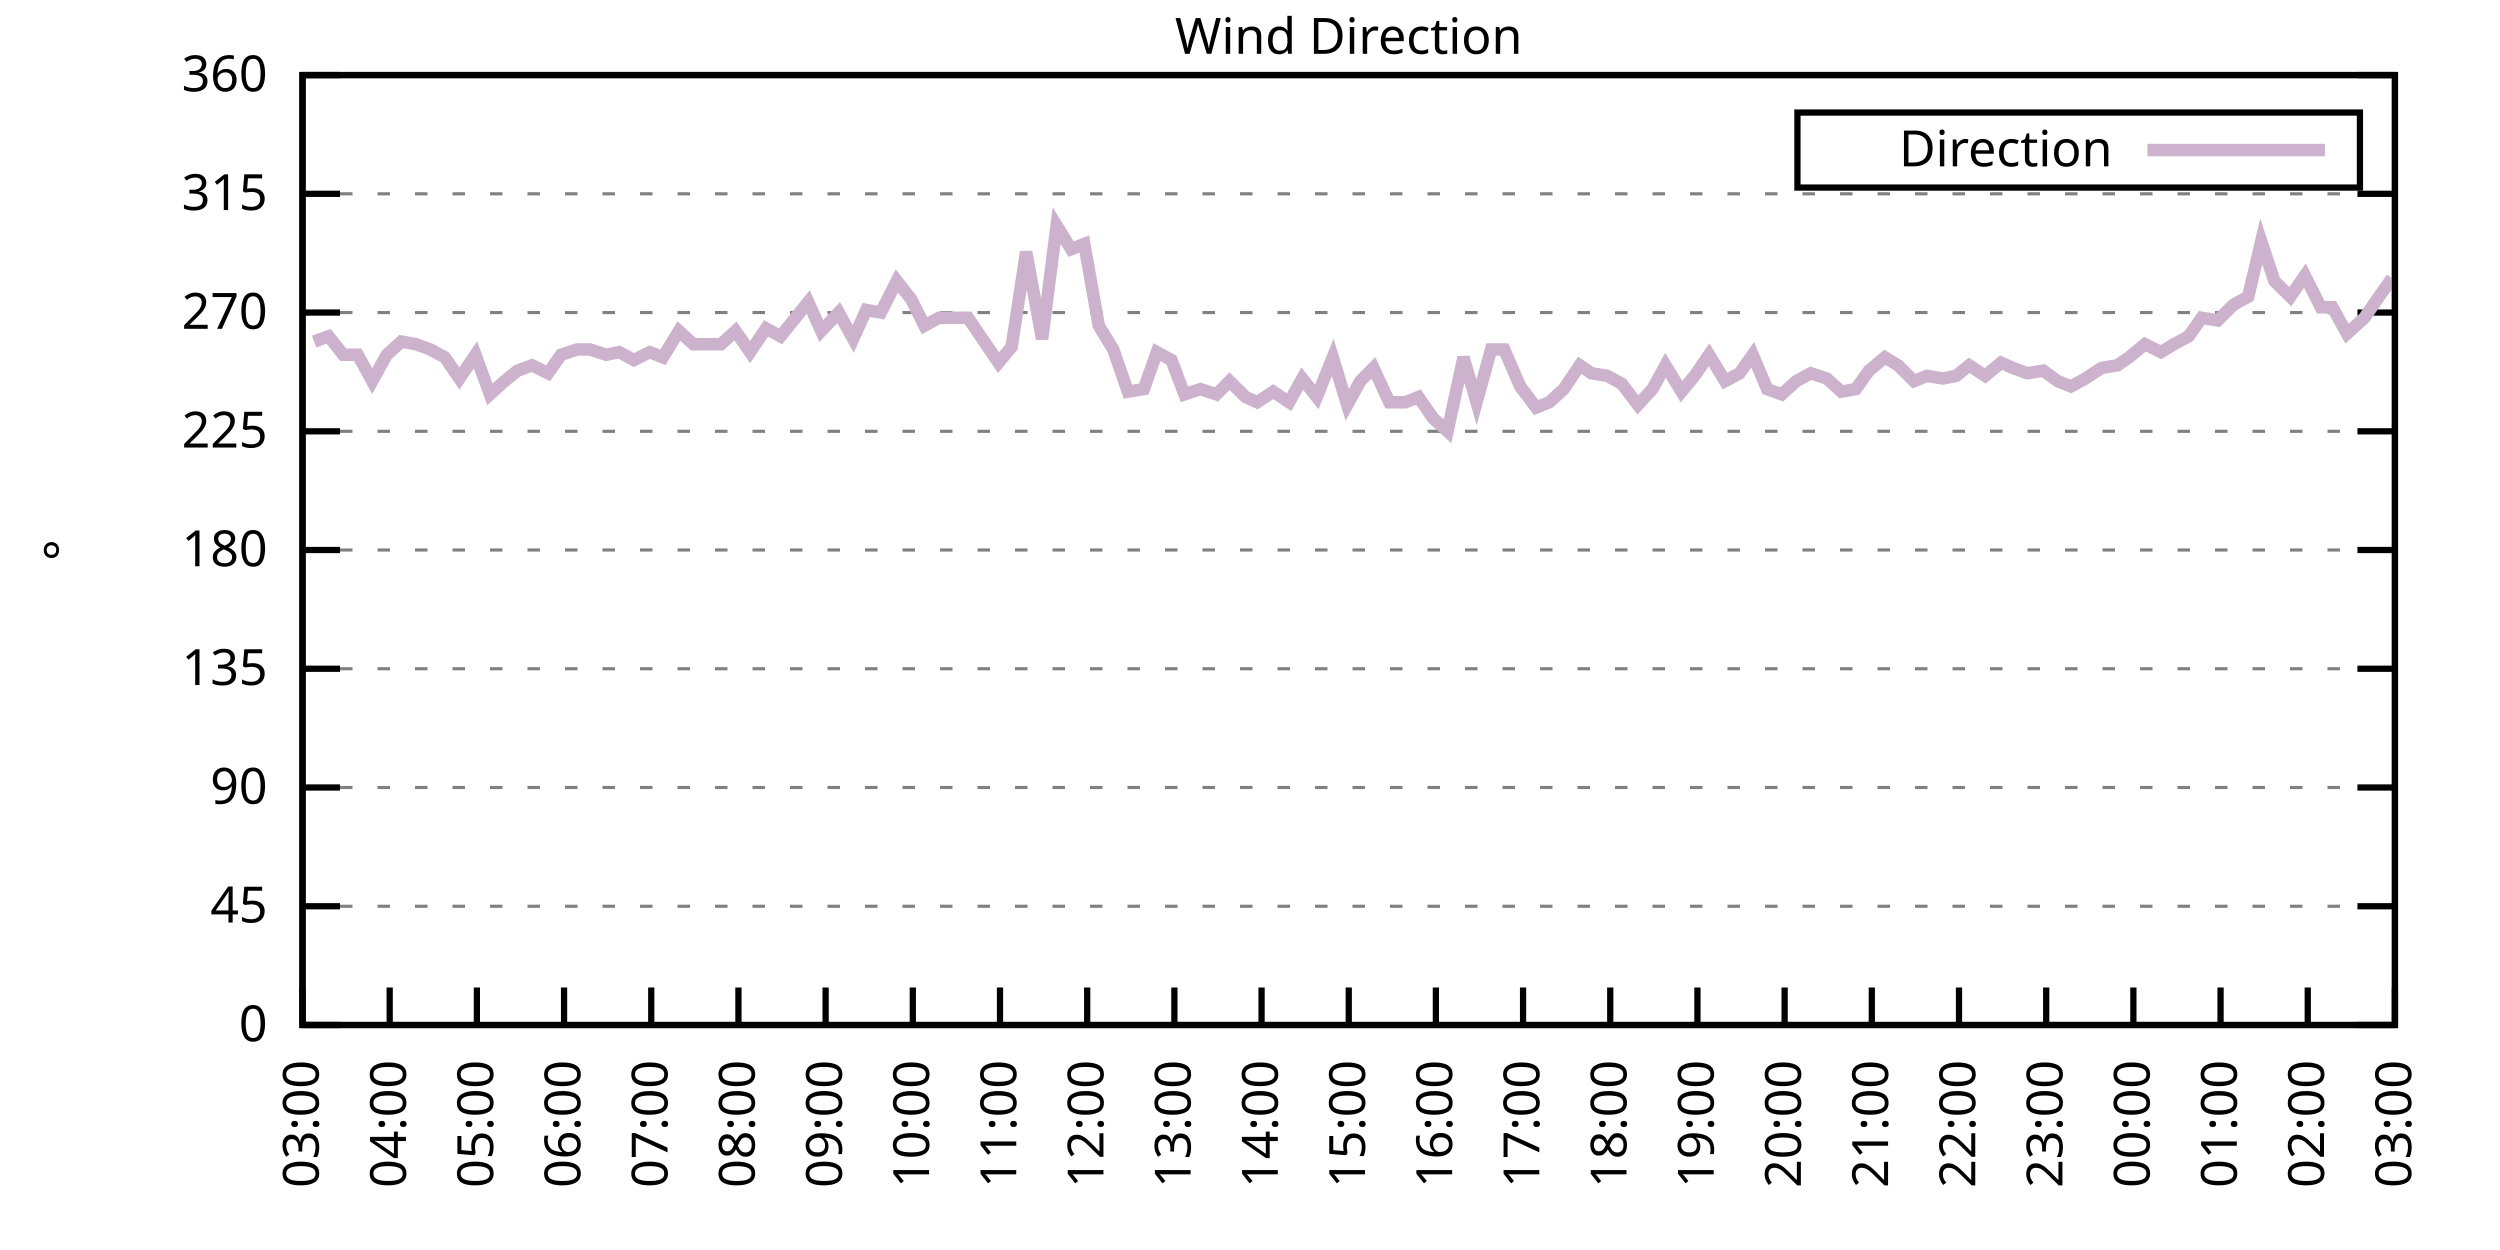
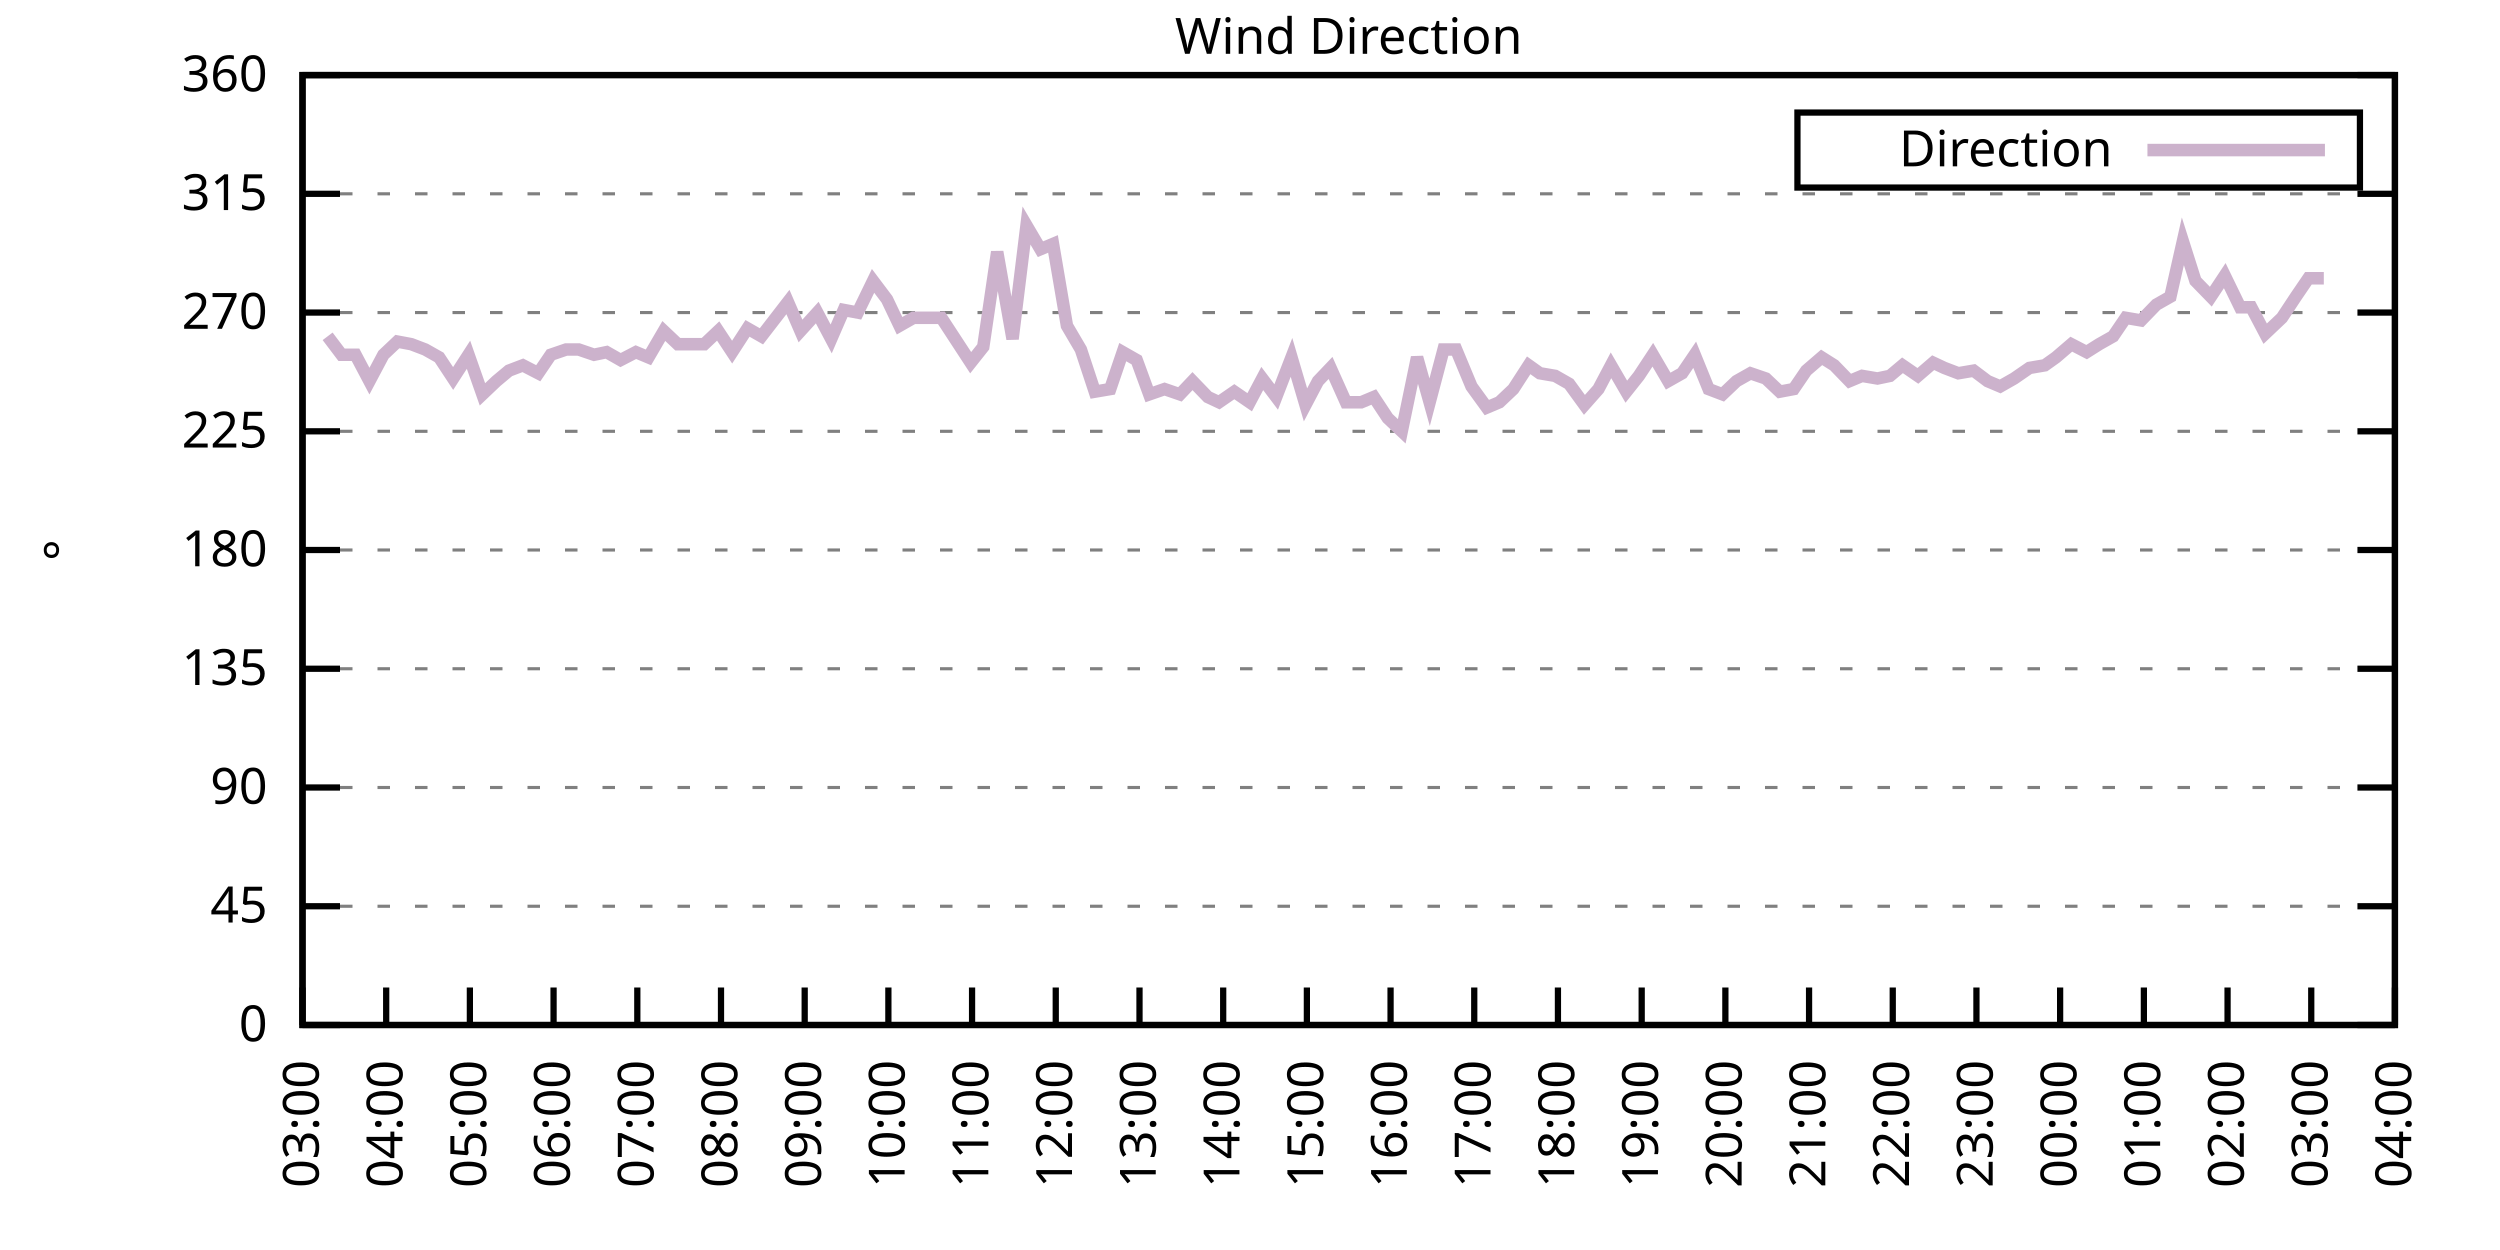
<svg xmlns="http://www.w3.org/2000/svg" xmlns:xlink="http://www.w3.org/1999/xlink" width="400" height="200" viewBox="0 0 400 200">
  <g id="gnuplot_canvas">
    <rect x="0" y="0" width="400" height="200" fill="none" />
    <defs>
      <circle id="gpDot" r="0.5" stroke-width="0.5" stroke="currentColor" />
      <path id="gpPt0" stroke-width="0.333" stroke="currentColor" d="M-1,0 h2 M0,-1 v2" />
      <path id="gpPt1" stroke-width="0.333" stroke="currentColor" d="M-1,-1 L1,1 M1,-1 L-1,1" />
      <path id="gpPt2" stroke-width="0.333" stroke="currentColor" d="M-1,0 L1,0 M0,-1 L0,1 M-1,-1 L1,1 M-1,1 L1,-1" />
      <rect id="gpPt3" stroke-width="0.333" stroke="currentColor" x="-1" y="-1" width="2" height="2" />
      <rect id="gpPt4" stroke-width="0.333" stroke="currentColor" fill="currentColor" x="-1" y="-1" width="2" height="2" />
      <circle id="gpPt5" stroke-width="0.333" stroke="currentColor" cx="0" cy="0" r="1" />
      <use xlink:href="#gpPt5" id="gpPt6" fill="currentColor" stroke="none" />
      <path id="gpPt7" stroke-width="0.333" stroke="currentColor" d="M0,-1.33 L-1.33,0.67 L1.33,0.67 z" />
      <use xlink:href="#gpPt7" id="gpPt8" fill="currentColor" stroke="none" />
      <use xlink:href="#gpPt7" id="gpPt9" stroke="currentColor" transform="rotate(180)" />
      <use xlink:href="#gpPt9" id="gpPt10" fill="currentColor" stroke="none" />
      <use xlink:href="#gpPt3" id="gpPt11" stroke="currentColor" transform="rotate(45)" />
      <use xlink:href="#gpPt11" id="gpPt12" fill="currentColor" stroke="none" />
      <path id="gpPt13" stroke-width="0.333" stroke="currentColor" d="M0,1.330 L1.265,0.411 L0.782,-1.067 L-0.782,-1.076 L-1.265,0.411 z" />
      <use xlink:href="#gpPt13" id="gpPt14" fill="currentColor" stroke="none" />
      <filter id="textbox" filterUnits="objectBoundingBox" x="0" y="0" height="1" width="1">
        <feFlood flood-color="white" flood-opacity="1" result="bgnd" />
        <feComposite in="SourceGraphic" in2="bgnd" operator="atop" />
      </filter>
      <filter id="greybox" filterUnits="objectBoundingBox" x="0" y="0" height="1" width="1">
        <feFlood flood-color="lightgrey" flood-opacity="1" result="grey" />
        <feComposite in="SourceGraphic" in2="grey" operator="atop" />
      </filter>
    </defs>
    <g fill="none" color="white" stroke="currentColor" stroke-width="1.00" stroke-linecap="butt" stroke-linejoin="miter">
</g>
    <g fill="none" color="black" stroke="currentColor" stroke-width="1.00" stroke-linecap="butt" stroke-linejoin="miter">
      <g stroke="none" shape-rendering="crispEdges">
        <polygon fill="rgb(255, 255, 255)" points="48.40,164.00 383.18,164.00 383.18,12.02 48.40,12.02 " />
      </g>
    </g>
    <g fill="none" color="black" stroke="currentColor" stroke-width="1.00" stroke-linecap="butt" stroke-linejoin="miter">
</g>
    <g fill="none" color="black" stroke="black" stroke-width="0.50" stroke-linecap="butt" stroke-linejoin="miter">
</g>
    <g fill="none" color="gray" stroke="currentColor" stroke-width="0.50" stroke-linecap="butt" stroke-linejoin="miter">
      <path stroke="gray" stroke-dasharray="2,4" class="gridline" d="M48.40,164.00 L383.19,164.00  " />
    </g>
    <g fill="none" color="gray" stroke="gray" stroke-width="1.00" stroke-linecap="butt" stroke-linejoin="miter">
</g>
    <g fill="none" color="black" stroke="currentColor" stroke-width="1.00" stroke-linecap="butt" stroke-linejoin="miter">
      <path stroke="black" d="M48.40,164.00 L54.40,164.00 M383.19,164.00 L377.19,164.00  " />
      <g transform="translate(42.80,166.60)" stroke="none" fill="black" font-family="Sans" font-size="8.00" text-anchor="end">
        <text>
          <tspan font-family="Sans"> 0</tspan>
        </text>
      </g>
    </g>
    <g fill="none" color="black" stroke="currentColor" stroke-width="1.00" stroke-linecap="butt" stroke-linejoin="miter">
</g>
    <g fill="none" color="black" stroke="black" stroke-width="0.50" stroke-linecap="butt" stroke-linejoin="miter">
</g>
    <g fill="none" color="gray" stroke="currentColor" stroke-width="0.50" stroke-linecap="butt" stroke-linejoin="miter">
      <path stroke="gray" stroke-dasharray="2,4" class="gridline" d="M48.40,145.00 L383.19,145.00  " />
    </g>
    <g fill="none" color="gray" stroke="gray" stroke-width="1.00" stroke-linecap="butt" stroke-linejoin="miter">
</g>
    <g fill="none" color="black" stroke="currentColor" stroke-width="1.00" stroke-linecap="butt" stroke-linejoin="miter">
      <path stroke="black" d="M48.40,145.00 L54.40,145.00 M383.19,145.00 L377.19,145.00  " />
      <g transform="translate(42.80,147.60)" stroke="none" fill="black" font-family="Sans" font-size="8.00" text-anchor="end">
        <text>
          <tspan font-family="Sans"> 45</tspan>
        </text>
      </g>
    </g>
    <g fill="none" color="black" stroke="currentColor" stroke-width="1.00" stroke-linecap="butt" stroke-linejoin="miter">
</g>
    <g fill="none" color="black" stroke="black" stroke-width="0.50" stroke-linecap="butt" stroke-linejoin="miter">
</g>
    <g fill="none" color="gray" stroke="currentColor" stroke-width="0.50" stroke-linecap="butt" stroke-linejoin="miter">
      <path stroke="gray" stroke-dasharray="2,4" class="gridline" d="M48.40,126.00 L383.19,126.00  " />
    </g>
    <g fill="none" color="gray" stroke="gray" stroke-width="1.00" stroke-linecap="butt" stroke-linejoin="miter">
</g>
    <g fill="none" color="black" stroke="currentColor" stroke-width="1.00" stroke-linecap="butt" stroke-linejoin="miter">
      <path stroke="black" d="M48.40,126.00 L54.40,126.00 M383.19,126.00 L377.19,126.00  " />
      <g transform="translate(42.80,128.60)" stroke="none" fill="black" font-family="Sans" font-size="8.00" text-anchor="end">
        <text>
          <tspan font-family="Sans"> 90</tspan>
        </text>
      </g>
    </g>
    <g fill="none" color="black" stroke="currentColor" stroke-width="1.00" stroke-linecap="butt" stroke-linejoin="miter">
</g>
    <g fill="none" color="black" stroke="black" stroke-width="0.50" stroke-linecap="butt" stroke-linejoin="miter">
</g>
    <g fill="none" color="gray" stroke="currentColor" stroke-width="0.50" stroke-linecap="butt" stroke-linejoin="miter">
      <path stroke="gray" stroke-dasharray="2,4" class="gridline" d="M48.40,107.00 L383.19,107.00  " />
    </g>
    <g fill="none" color="gray" stroke="gray" stroke-width="1.00" stroke-linecap="butt" stroke-linejoin="miter">
</g>
    <g fill="none" color="black" stroke="currentColor" stroke-width="1.00" stroke-linecap="butt" stroke-linejoin="miter">
      <path stroke="black" d="M48.40,107.00 L54.40,107.00 M383.19,107.00 L377.19,107.00  " />
      <g transform="translate(42.80,109.60)" stroke="none" fill="black" font-family="Sans" font-size="8.00" text-anchor="end">
        <text>
          <tspan font-family="Sans"> 135</tspan>
        </text>
      </g>
    </g>
    <g fill="none" color="black" stroke="currentColor" stroke-width="1.00" stroke-linecap="butt" stroke-linejoin="miter">
</g>
    <g fill="none" color="black" stroke="black" stroke-width="0.50" stroke-linecap="butt" stroke-linejoin="miter">
</g>
    <g fill="none" color="gray" stroke="currentColor" stroke-width="0.50" stroke-linecap="butt" stroke-linejoin="miter">
      <path stroke="gray" stroke-dasharray="2,4" class="gridline" d="M48.40,88.00 L383.19,88.00  " />
    </g>
    <g fill="none" color="gray" stroke="gray" stroke-width="1.00" stroke-linecap="butt" stroke-linejoin="miter">
</g>
    <g fill="none" color="black" stroke="currentColor" stroke-width="1.00" stroke-linecap="butt" stroke-linejoin="miter">
      <path stroke="black" d="M48.40,88.00 L54.40,88.00 M383.19,88.00 L377.19,88.00  " />
      <g transform="translate(42.80,90.60)" stroke="none" fill="black" font-family="Sans" font-size="8.00" text-anchor="end">
        <text>
          <tspan font-family="Sans"> 180</tspan>
        </text>
      </g>
    </g>
    <g fill="none" color="black" stroke="currentColor" stroke-width="1.00" stroke-linecap="butt" stroke-linejoin="miter">
</g>
    <g fill="none" color="black" stroke="black" stroke-width="0.50" stroke-linecap="butt" stroke-linejoin="miter">
</g>
    <g fill="none" color="gray" stroke="currentColor" stroke-width="0.50" stroke-linecap="butt" stroke-linejoin="miter">
      <path stroke="gray" stroke-dasharray="2,4" class="gridline" d="M48.40,69.01 L383.19,69.01  " />
    </g>
    <g fill="none" color="gray" stroke="gray" stroke-width="1.00" stroke-linecap="butt" stroke-linejoin="miter">
</g>
    <g fill="none" color="black" stroke="currentColor" stroke-width="1.00" stroke-linecap="butt" stroke-linejoin="miter">
      <path stroke="black" d="M48.40,69.01 L54.40,69.01 M383.19,69.01 L377.19,69.01  " />
      <g transform="translate(42.80,71.61)" stroke="none" fill="black" font-family="Sans" font-size="8.00" text-anchor="end">
        <text>
          <tspan font-family="Sans"> 225</tspan>
        </text>
      </g>
    </g>
    <g fill="none" color="black" stroke="currentColor" stroke-width="1.00" stroke-linecap="butt" stroke-linejoin="miter">
</g>
    <g fill="none" color="black" stroke="black" stroke-width="0.50" stroke-linecap="butt" stroke-linejoin="miter">
</g>
    <g fill="none" color="gray" stroke="currentColor" stroke-width="0.50" stroke-linecap="butt" stroke-linejoin="miter">
      <path stroke="gray" stroke-dasharray="2,4" class="gridline" d="M48.40,50.01 L383.19,50.01  " />
    </g>
    <g fill="none" color="gray" stroke="gray" stroke-width="1.00" stroke-linecap="butt" stroke-linejoin="miter">
</g>
    <g fill="none" color="black" stroke="currentColor" stroke-width="1.00" stroke-linecap="butt" stroke-linejoin="miter">
      <path stroke="black" d="M48.40,50.01 L54.40,50.01 M383.19,50.01 L377.19,50.01  " />
      <g transform="translate(42.80,52.61)" stroke="none" fill="black" font-family="Sans" font-size="8.00" text-anchor="end">
        <text>
          <tspan font-family="Sans"> 270</tspan>
        </text>
      </g>
    </g>
    <g fill="none" color="black" stroke="currentColor" stroke-width="1.00" stroke-linecap="butt" stroke-linejoin="miter">
</g>
    <g fill="none" color="black" stroke="black" stroke-width="0.50" stroke-linecap="butt" stroke-linejoin="miter">
</g>
    <g fill="none" color="gray" stroke="currentColor" stroke-width="0.50" stroke-linecap="butt" stroke-linejoin="miter">
      <path stroke="gray" stroke-dasharray="2,4" class="gridline" d="M48.40,31.01 L383.19,31.01  " />
    </g>
    <g fill="none" color="gray" stroke="gray" stroke-width="1.00" stroke-linecap="butt" stroke-linejoin="miter">
</g>
    <g fill="none" color="black" stroke="currentColor" stroke-width="1.00" stroke-linecap="butt" stroke-linejoin="miter">
      <path stroke="black" d="M48.40,31.01 L54.40,31.01 M383.19,31.01 L377.19,31.01  " />
      <g transform="translate(42.80,33.61)" stroke="none" fill="black" font-family="Sans" font-size="8.00" text-anchor="end">
        <text>
          <tspan font-family="Sans"> 315</tspan>
        </text>
      </g>
    </g>
    <g fill="none" color="black" stroke="currentColor" stroke-width="1.00" stroke-linecap="butt" stroke-linejoin="miter">
</g>
    <g fill="none" color="black" stroke="black" stroke-width="0.50" stroke-linecap="butt" stroke-linejoin="miter">
</g>
    <g fill="none" color="gray" stroke="currentColor" stroke-width="0.50" stroke-linecap="butt" stroke-linejoin="miter">
      <path stroke="gray" stroke-dasharray="2,4" class="gridline" d="M48.40,12.01 L383.19,12.01  " />
    </g>
    <g fill="none" color="gray" stroke="gray" stroke-width="1.00" stroke-linecap="butt" stroke-linejoin="miter">
</g>
    <g fill="none" color="black" stroke="currentColor" stroke-width="1.00" stroke-linecap="butt" stroke-linejoin="miter">
      <path stroke="black" d="M48.40,12.01 L54.40,12.01 M383.19,12.01 L377.19,12.01  " />
      <g transform="translate(42.80,14.61)" stroke="none" fill="black" font-family="Sans" font-size="8.00" text-anchor="end">
        <text>
          <tspan font-family="Sans"> 360</tspan>
        </text>
      </g>
    </g>
    <g fill="none" color="black" stroke="currentColor" stroke-width="1.00" stroke-linecap="butt" stroke-linejoin="miter">
      <path stroke="black" d="M48.40,164.00 L48.40,158.00  " />
      <g transform="translate(51.00,169.60) rotate(270.00)" stroke="none" fill="black" font-family="Sans" font-size="8.00" text-anchor="end">
        <text>
          <tspan font-family="Sans">03:00</tspan>
        </text>
      </g>
    </g>
    <g fill="none" color="black" stroke="currentColor" stroke-width="1.00" stroke-linecap="butt" stroke-linejoin="miter">
-       <path stroke="black" d="M62.35,164.00 L62.35,158.00  " />
-       <g transform="translate(64.95,169.60) rotate(270.00)" stroke="none" fill="black" font-family="Sans" font-size="8.00" text-anchor="end">
+       <path stroke="black" d="M61.79,164.00 L61.79,158.00  " />
+       <g transform="translate(64.39,169.60) rotate(270.00)" stroke="none" fill="black" font-family="Sans" font-size="8.00" text-anchor="end">
        <text>
          <tspan font-family="Sans">04:00</tspan>
        </text>
      </g>
    </g>
    <g fill="none" color="black" stroke="currentColor" stroke-width="1.00" stroke-linecap="butt" stroke-linejoin="miter">
-       <path stroke="black" d="M76.30,164.00 L76.30,158.00  " />
-       <g transform="translate(78.90,169.60) rotate(270.00)" stroke="none" fill="black" font-family="Sans" font-size="8.00" text-anchor="end">
+       <path stroke="black" d="M75.18,164.00 L75.18,158.00  " />
+       <g transform="translate(77.78,169.60) rotate(270.00)" stroke="none" fill="black" font-family="Sans" font-size="8.00" text-anchor="end">
        <text>
          <tspan font-family="Sans">05:00</tspan>
        </text>
      </g>
    </g>
    <g fill="none" color="black" stroke="currentColor" stroke-width="1.00" stroke-linecap="butt" stroke-linejoin="miter">
-       <path stroke="black" d="M90.25,164.00 L90.25,158.00  " />
-       <g transform="translate(92.85,169.60) rotate(270.00)" stroke="none" fill="black" font-family="Sans" font-size="8.00" text-anchor="end">
+       <path stroke="black" d="M88.57,164.00 L88.57,158.00  " />
+       <g transform="translate(91.17,169.60) rotate(270.00)" stroke="none" fill="black" font-family="Sans" font-size="8.00" text-anchor="end">
        <text>
          <tspan font-family="Sans">06:00</tspan>
        </text>
      </g>
    </g>
    <g fill="none" color="black" stroke="currentColor" stroke-width="1.00" stroke-linecap="butt" stroke-linejoin="miter">
-       <path stroke="black" d="M104.20,164.00 L104.20,158.00  " />
-       <g transform="translate(106.80,169.60) rotate(270.00)" stroke="none" fill="black" font-family="Sans" font-size="8.00" text-anchor="end">
+       <path stroke="black" d="M101.97,164.00 L101.97,158.00  " />
+       <g transform="translate(104.57,169.60) rotate(270.00)" stroke="none" fill="black" font-family="Sans" font-size="8.00" text-anchor="end">
        <text>
          <tspan font-family="Sans">07:00</tspan>
        </text>
      </g>
    </g>
    <g fill="none" color="black" stroke="currentColor" stroke-width="1.00" stroke-linecap="butt" stroke-linejoin="miter">
-       <path stroke="black" d="M118.15,164.00 L118.15,158.00  " />
-       <g transform="translate(120.75,169.60) rotate(270.00)" stroke="none" fill="black" font-family="Sans" font-size="8.00" text-anchor="end">
+       <path stroke="black" d="M115.36,164.00 L115.36,158.00  " />
+       <g transform="translate(117.96,169.60) rotate(270.00)" stroke="none" fill="black" font-family="Sans" font-size="8.00" text-anchor="end">
        <text>
          <tspan font-family="Sans">08:00</tspan>
        </text>
      </g>
    </g>
    <g fill="none" color="black" stroke="currentColor" stroke-width="1.00" stroke-linecap="butt" stroke-linejoin="miter">
-       <path stroke="black" d="M132.10,164.00 L132.10,158.00  " />
-       <g transform="translate(134.70,169.60) rotate(270.00)" stroke="none" fill="black" font-family="Sans" font-size="8.00" text-anchor="end">
+       <path stroke="black" d="M128.75,164.00 L128.75,158.00  " />
+       <g transform="translate(131.35,169.60) rotate(270.00)" stroke="none" fill="black" font-family="Sans" font-size="8.00" text-anchor="end">
        <text>
          <tspan font-family="Sans">09:00</tspan>
        </text>
      </g>
    </g>
    <g fill="none" color="black" stroke="currentColor" stroke-width="1.00" stroke-linecap="butt" stroke-linejoin="miter">
-       <path stroke="black" d="M146.05,164.00 L146.05,158.00  " />
-       <g transform="translate(148.65,169.60) rotate(270.00)" stroke="none" fill="black" font-family="Sans" font-size="8.00" text-anchor="end">
+       <path stroke="black" d="M142.14,164.00 L142.14,158.00  " />
+       <g transform="translate(144.74,169.60) rotate(270.00)" stroke="none" fill="black" font-family="Sans" font-size="8.00" text-anchor="end">
        <text>
          <tspan font-family="Sans">10:00</tspan>
        </text>
      </g>
    </g>
    <g fill="none" color="black" stroke="currentColor" stroke-width="1.00" stroke-linecap="butt" stroke-linejoin="miter">
-       <path stroke="black" d="M160.00,164.00 L160.00,158.00  " />
-       <g transform="translate(162.60,169.60) rotate(270.00)" stroke="none" fill="black" font-family="Sans" font-size="8.00" text-anchor="end">
+       <path stroke="black" d="M155.53,164.00 L155.53,158.00  " />
+       <g transform="translate(158.13,169.60) rotate(270.00)" stroke="none" fill="black" font-family="Sans" font-size="8.00" text-anchor="end">
        <text>
          <tspan font-family="Sans">11:00</tspan>
        </text>
      </g>
    </g>
    <g fill="none" color="black" stroke="currentColor" stroke-width="1.00" stroke-linecap="butt" stroke-linejoin="miter">
-       <path stroke="black" d="M173.95,164.00 L173.95,158.00  " />
-       <g transform="translate(176.55,169.60) rotate(270.00)" stroke="none" fill="black" font-family="Sans" font-size="8.00" text-anchor="end">
+       <path stroke="black" d="M168.92,164.00 L168.92,158.00  " />
+       <g transform="translate(171.52,169.60) rotate(270.00)" stroke="none" fill="black" font-family="Sans" font-size="8.00" text-anchor="end">
        <text>
          <tspan font-family="Sans">12:00</tspan>
        </text>
      </g>
    </g>
    <g fill="none" color="black" stroke="currentColor" stroke-width="1.00" stroke-linecap="butt" stroke-linejoin="miter">
-       <path stroke="black" d="M187.90,164.00 L187.90,158.00  " />
-       <g transform="translate(190.50,169.60) rotate(270.00)" stroke="none" fill="black" font-family="Sans" font-size="8.00" text-anchor="end">
+       <path stroke="black" d="M182.32,164.00 L182.32,158.00  " />
+       <g transform="translate(184.92,169.60) rotate(270.00)" stroke="none" fill="black" font-family="Sans" font-size="8.00" text-anchor="end">
        <text>
          <tspan font-family="Sans">13:00</tspan>
        </text>
      </g>
    </g>
    <g fill="none" color="black" stroke="currentColor" stroke-width="1.00" stroke-linecap="butt" stroke-linejoin="miter">
-       <path stroke="black" d="M201.85,164.00 L201.85,158.00  " />
-       <g transform="translate(204.45,169.60) rotate(270.00)" stroke="none" fill="black" font-family="Sans" font-size="8.00" text-anchor="end">
+       <path stroke="black" d="M195.71,164.00 L195.71,158.00  " />
+       <g transform="translate(198.31,169.60) rotate(270.00)" stroke="none" fill="black" font-family="Sans" font-size="8.00" text-anchor="end">
        <text>
          <tspan font-family="Sans">14:00</tspan>
        </text>
      </g>
    </g>
    <g fill="none" color="black" stroke="currentColor" stroke-width="1.00" stroke-linecap="butt" stroke-linejoin="miter">
-       <path stroke="black" d="M215.80,164.00 L215.80,158.00  " />
-       <g transform="translate(218.40,169.60) rotate(270.00)" stroke="none" fill="black" font-family="Sans" font-size="8.00" text-anchor="end">
+       <path stroke="black" d="M209.10,164.00 L209.10,158.00  " />
+       <g transform="translate(211.70,169.60) rotate(270.00)" stroke="none" fill="black" font-family="Sans" font-size="8.00" text-anchor="end">
        <text>
          <tspan font-family="Sans">15:00</tspan>
        </text>
      </g>
    </g>
    <g fill="none" color="black" stroke="currentColor" stroke-width="1.00" stroke-linecap="butt" stroke-linejoin="miter">
-       <path stroke="black" d="M229.74,164.00 L229.74,158.00  " />
-       <g transform="translate(232.34,169.60) rotate(270.00)" stroke="none" fill="black" font-family="Sans" font-size="8.00" text-anchor="end">
+       <path stroke="black" d="M222.49,164.00 L222.49,158.00  " />
+       <g transform="translate(225.09,169.60) rotate(270.00)" stroke="none" fill="black" font-family="Sans" font-size="8.00" text-anchor="end">
        <text>
          <tspan font-family="Sans">16:00</tspan>
        </text>
      </g>
    </g>
    <g fill="none" color="black" stroke="currentColor" stroke-width="1.00" stroke-linecap="butt" stroke-linejoin="miter">
-       <path stroke="black" d="M243.69,164.00 L243.69,158.00  " />
-       <g transform="translate(246.29,169.60) rotate(270.00)" stroke="none" fill="black" font-family="Sans" font-size="8.00" text-anchor="end">
+       <path stroke="black" d="M235.88,164.00 L235.88,158.00  " />
+       <g transform="translate(238.48,169.60) rotate(270.00)" stroke="none" fill="black" font-family="Sans" font-size="8.00" text-anchor="end">
        <text>
          <tspan font-family="Sans">17:00</tspan>
        </text>
      </g>
    </g>
    <g fill="none" color="black" stroke="currentColor" stroke-width="1.00" stroke-linecap="butt" stroke-linejoin="miter">
-       <path stroke="black" d="M257.64,164.00 L257.64,158.00  " />
-       <g transform="translate(260.24,169.60) rotate(270.00)" stroke="none" fill="black" font-family="Sans" font-size="8.00" text-anchor="end">
+       <path stroke="black" d="M249.27,164.00 L249.27,158.00  " />
+       <g transform="translate(251.87,169.60) rotate(270.00)" stroke="none" fill="black" font-family="Sans" font-size="8.00" text-anchor="end">
        <text>
          <tspan font-family="Sans">18:00</tspan>
        </text>
      </g>
    </g>
    <g fill="none" color="black" stroke="currentColor" stroke-width="1.00" stroke-linecap="butt" stroke-linejoin="miter">
-       <path stroke="black" d="M271.59,164.00 L271.59,158.00  " />
-       <g transform="translate(274.19,169.60) rotate(270.00)" stroke="none" fill="black" font-family="Sans" font-size="8.00" text-anchor="end">
+       <path stroke="black" d="M262.67,164.00 L262.67,158.00  " />
+       <g transform="translate(265.27,169.60) rotate(270.00)" stroke="none" fill="black" font-family="Sans" font-size="8.00" text-anchor="end">
        <text>
          <tspan font-family="Sans">19:00</tspan>
        </text>
      </g>
    </g>
    <g fill="none" color="black" stroke="currentColor" stroke-width="1.00" stroke-linecap="butt" stroke-linejoin="miter">
-       <path stroke="black" d="M285.54,164.00 L285.54,158.00  " />
-       <g transform="translate(288.14,169.60) rotate(270.00)" stroke="none" fill="black" font-family="Sans" font-size="8.00" text-anchor="end">
+       <path stroke="black" d="M276.06,164.00 L276.06,158.00  " />
+       <g transform="translate(278.66,169.60) rotate(270.00)" stroke="none" fill="black" font-family="Sans" font-size="8.00" text-anchor="end">
        <text>
          <tspan font-family="Sans">20:00</tspan>
        </text>
      </g>
    </g>
    <g fill="none" color="black" stroke="currentColor" stroke-width="1.00" stroke-linecap="butt" stroke-linejoin="miter">
-       <path stroke="black" d="M299.49,164.00 L299.49,158.00  " />
-       <g transform="translate(302.09,169.60) rotate(270.00)" stroke="none" fill="black" font-family="Sans" font-size="8.00" text-anchor="end">
+       <path stroke="black" d="M289.45,164.00 L289.45,158.00  " />
+       <g transform="translate(292.05,169.60) rotate(270.00)" stroke="none" fill="black" font-family="Sans" font-size="8.00" text-anchor="end">
        <text>
          <tspan font-family="Sans">21:00</tspan>
        </text>
      </g>
    </g>
    <g fill="none" color="black" stroke="currentColor" stroke-width="1.00" stroke-linecap="butt" stroke-linejoin="miter">
-       <path stroke="black" d="M313.44,164.00 L313.44,158.00  " />
-       <g transform="translate(316.04,169.60) rotate(270.00)" stroke="none" fill="black" font-family="Sans" font-size="8.00" text-anchor="end">
+       <path stroke="black" d="M302.84,164.00 L302.84,158.00  " />
+       <g transform="translate(305.44,169.60) rotate(270.00)" stroke="none" fill="black" font-family="Sans" font-size="8.00" text-anchor="end">
        <text>
          <tspan font-family="Sans">22:00</tspan>
        </text>
      </g>
    </g>
    <g fill="none" color="black" stroke="currentColor" stroke-width="1.00" stroke-linecap="butt" stroke-linejoin="miter">
-       <path stroke="black" d="M327.39,164.00 L327.39,158.00  " />
-       <g transform="translate(329.99,169.60) rotate(270.00)" stroke="none" fill="black" font-family="Sans" font-size="8.00" text-anchor="end">
+       <path stroke="black" d="M316.23,164.00 L316.23,158.00  " />
+       <g transform="translate(318.83,169.60) rotate(270.00)" stroke="none" fill="black" font-family="Sans" font-size="8.00" text-anchor="end">
        <text>
          <tspan font-family="Sans">23:00</tspan>
        </text>
      </g>
    </g>
    <g fill="none" color="black" stroke="currentColor" stroke-width="1.00" stroke-linecap="butt" stroke-linejoin="miter">
-       <path stroke="black" d="M341.34,164.00 L341.34,158.00  " />
-       <g transform="translate(343.94,169.60) rotate(270.00)" stroke="none" fill="black" font-family="Sans" font-size="8.00" text-anchor="end">
+       <path stroke="black" d="M329.62,164.00 L329.62,158.00  " />
+       <g transform="translate(332.22,169.60) rotate(270.00)" stroke="none" fill="black" font-family="Sans" font-size="8.00" text-anchor="end">
        <text>
          <tspan font-family="Sans">00:00</tspan>
        </text>
      </g>
    </g>
    <g fill="none" color="black" stroke="currentColor" stroke-width="1.00" stroke-linecap="butt" stroke-linejoin="miter">
-       <path stroke="black" d="M355.29,164.00 L355.29,158.00  " />
-       <g transform="translate(357.89,169.60) rotate(270.00)" stroke="none" fill="black" font-family="Sans" font-size="8.00" text-anchor="end">
+       <path stroke="black" d="M343.02,164.00 L343.02,158.00  " />
+       <g transform="translate(345.62,169.60) rotate(270.00)" stroke="none" fill="black" font-family="Sans" font-size="8.00" text-anchor="end">
        <text>
          <tspan font-family="Sans">01:00</tspan>
        </text>
      </g>
    </g>
    <g fill="none" color="black" stroke="currentColor" stroke-width="1.00" stroke-linecap="butt" stroke-linejoin="miter">
-       <path stroke="black" d="M369.24,164.00 L369.24,158.00  " />
-       <g transform="translate(371.84,169.60) rotate(270.00)" stroke="none" fill="black" font-family="Sans" font-size="8.00" text-anchor="end">
+       <path stroke="black" d="M356.41,164.00 L356.41,158.00  " />
+       <g transform="translate(359.01,169.60) rotate(270.00)" stroke="none" fill="black" font-family="Sans" font-size="8.00" text-anchor="end">
        <text>
          <tspan font-family="Sans">02:00</tspan>
+         </text>
+       </g>
+     </g>
+     <g fill="none" color="black" stroke="currentColor" stroke-width="1.00" stroke-linecap="butt" stroke-linejoin="miter">
+       <path stroke="black" d="M369.80,164.00 L369.80,158.00  " />
+       <g transform="translate(372.40,169.60) rotate(270.00)" stroke="none" fill="black" font-family="Sans" font-size="8.00" text-anchor="end">
+         <text>
+           <tspan font-family="Sans">03:00</tspan>
        </text>
      </g>
    </g>
    <g fill="none" color="black" stroke="currentColor" stroke-width="1.00" stroke-linecap="butt" stroke-linejoin="miter">
      <path stroke="black" d="M383.19,164.00 L383.19,158.00  " />
      <g transform="translate(385.79,169.60) rotate(270.00)" stroke="none" fill="black" font-family="Sans" font-size="8.00" text-anchor="end">
        <text>
-           <tspan font-family="Sans">03:00</tspan>
+           <tspan font-family="Sans">04:00</tspan>
        </text>
      </g>
    </g>
    <g fill="none" color="black" stroke="currentColor" stroke-width="1.00" stroke-linecap="butt" stroke-linejoin="miter">
</g>
    <g fill="none" color="black" stroke="currentColor" stroke-width="1.00" stroke-linecap="butt" stroke-linejoin="miter">
      <path stroke="black" d="M48.40,12.01 L48.40,164.00 L383.19,164.00 L383.19,12.01 L48.40,12.01 Z  " />
    </g>
    <g fill="none" color="black" stroke="currentColor" stroke-width="1.00" stroke-linecap="butt" stroke-linejoin="miter">
</g>
    <g fill="none" color="black" stroke="currentColor" stroke-width="1.00" stroke-linecap="butt" stroke-linejoin="miter">
      <path stroke="black" d="M287.59,30.01 L287.59,18.01 L377.59,18.01 L377.59,30.01 L287.59,30.01 Z  " />
    </g>
    <g id="Wind_direction_plot_1">
      <g fill="none" color="white" stroke="black" stroke-width="2.00" stroke-linecap="butt" stroke-linejoin="miter">
</g>
      <g fill="none" color="black" stroke="currentColor" stroke-width="2.00" stroke-linecap="butt" stroke-linejoin="miter">
        <g transform="translate(337.99,26.61)" stroke="none" fill="black" font-family="Sans" font-size="8.00" text-anchor="end">
          <text>
            <tspan font-family="Sans">Direction</tspan>
          </text>
        </g>
      </g>
      <g fill="none" color="black" stroke="currentColor" stroke-width="2.00" stroke-linecap="butt" stroke-linejoin="miter">
-         <path stroke="rgb(204, 178, 204)" d="M343.59,24.01 L371.99,24.01 M50.26,54.65 L52.58,53.81 L54.91,56.76 L57.23,56.76 L59.56,60.98 L61.88,56.76   L64.21,54.65 L66.53,55.07 L68.86,55.92 L71.18,57.18 L73.51,60.56 L76.07,56.76 L78.39,63.10 L80.72,60.98   L82.81,59.30 L85.13,58.45 L87.69,59.72 L89.78,56.76 L92.34,55.92 L94.43,55.92 L96.99,56.76 L99.08,56.34   L101.41,57.61 L103.97,56.34 L106.06,57.18 L108.62,52.96 L110.94,55.07 L113.03,55.07 L115.36,55.07 L117.68,52.96   L120.01,56.34 L122.57,52.54 L124.89,53.81 L129.31,48.32 L131.40,52.96 L134.19,50.01 L136.51,54.23 L138.61,49.59   L140.93,50.01 L143.49,44.94 L145.81,47.90 L147.91,52.12 L150.23,50.85 L152.79,50.85 L154.88,50.85 L159.76,58.03   L161.86,55.50 L164.18,40.30 L166.74,54.23 L169.06,36.08 L171.39,39.87 L173.48,39.03 L175.81,52.12 L178.13,55.92   L180.46,62.67 L183.01,62.25 L185.11,56.34 L187.43,57.61 L189.52,63.10 L192.08,62.25 L194.64,63.10 L196.73,60.98   L199.29,63.52 L201.15,64.36 L203.71,62.67 L206.26,64.36 L208.36,60.56 L210.68,63.52 L213.24,57.18 L215.56,64.78   L217.65,60.98 L219.75,58.87 L222.30,64.36 L224.86,64.36 L226.95,63.52 L229.28,66.90 L231.60,69.01 L234.16,57.18   L236.25,64.36 L238.58,55.92 L240.67,55.92 L243.23,61.83 L245.79,65.21 L247.88,64.36 L250.20,62.25 L252.76,58.45   L254.62,59.72 L257.18,60.14 L259.50,61.41 L262.06,64.78 L264.39,62.25 L266.48,58.45 L269.04,62.67 L271.13,60.14   L273.45,56.76 L276.01,60.98 L278.34,59.72 L280.43,56.76 L282.75,62.25 L285.08,63.10 L287.40,60.98 L289.73,59.72   L292.29,60.56 L294.61,62.67 L296.94,62.25 L299.03,59.30 L301.58,57.18 L303.68,58.45 L306.23,60.98 L308.33,60.14   L310.88,60.56 L312.98,60.14 L315.07,58.45 L317.63,60.14 L320.18,58.03 L322.04,58.87 L324.37,59.72 L326.93,59.30   L329.25,60.98 L331.34,61.83 L333.67,60.56 L336.23,58.87 L338.78,58.45 L340.64,57.18 L343.20,55.07 L345.76,56.34   L347.85,55.07 L350.18,53.81 L352.27,50.85 L354.83,51.27 L357.38,48.74 L359.71,47.47 L361.80,38.61 L363.89,44.94   L366.45,47.47 L368.78,44.10 L371.33,49.16 L373.19,49.16 L375.52,53.39 L378.31,50.85 L380.63,47.47 L382.73,44.52    " />
+         <path stroke="rgb(204, 178, 204)" d="M343.59,24.01 L371.99,24.01 M52.42,53.81 L54.65,56.76 L56.88,56.76 L59.11,60.98 L61.35,56.76 L63.58,54.65   L65.81,55.07 L68.04,55.92 L70.27,57.18 L72.50,60.56 L74.96,56.76 L77.19,63.10 L79.42,60.98 L81.43,59.30   L83.66,58.45 L86.12,59.72 L88.13,56.76 L90.58,55.92 L92.59,55.92 L95.05,56.76 L97.06,56.34 L99.29,57.61   L101.74,56.34 L103.75,57.18 L106.21,52.96 L108.44,55.07 L110.45,55.07 L112.68,55.07 L114.91,52.96 L117.14,56.34   L119.60,52.54 L121.83,53.81 L126.07,48.32 L128.08,52.96 L130.76,50.01 L132.99,54.23 L135.00,49.59 L137.23,50.01   L139.69,44.94 L141.92,47.90 L143.93,52.12 L146.16,50.85 L148.61,50.85 L150.62,50.85 L155.31,58.03 L157.32,55.50   L159.55,40.30 L162.01,54.23 L164.24,36.08 L166.47,39.87 L168.48,39.03 L170.71,52.12 L172.94,55.92 L175.17,62.67   L177.63,62.25 L179.64,56.34 L181.87,57.61 L183.88,63.10 L186.33,62.25 L188.79,63.10 L190.80,60.98 L193.25,63.52   L195.04,64.36 L197.49,62.67 L199.95,64.36 L201.96,60.56 L204.19,63.52 L206.64,57.18 L208.88,64.78 L210.88,60.98   L212.89,58.87 L215.35,64.36 L217.80,64.36 L219.81,63.52 L222.04,66.90 L224.28,69.01 L226.73,57.18 L228.74,64.36   L230.97,55.92 L232.98,55.92 L235.44,61.83 L237.89,65.21 L239.90,64.36 L242.13,62.25 L244.59,58.45 L246.37,59.72   L248.83,60.14 L251.06,61.41 L253.51,64.78 L255.75,62.25 L257.76,58.45 L260.21,62.67 L262.22,60.14 L264.45,56.76   L266.91,60.98 L269.14,59.72 L271.15,56.76 L273.38,62.25 L275.61,63.10 L277.84,60.98 L280.07,59.72 L282.53,60.56   L284.76,62.67 L286.99,62.25 L289.00,59.30 L291.46,57.18 L293.47,58.45 L295.92,60.98 L297.93,60.14 L300.39,60.56   L302.39,60.14 L304.40,58.45 L306.86,60.14 L309.31,58.03 L311.10,58.87 L313.33,59.72 L315.79,59.30 L318.02,60.98   L320.03,61.83 L322.26,60.56 L324.71,58.87 L327.17,58.45 L328.95,57.18 L331.41,55.07 L333.86,56.34 L335.87,55.07   L338.10,53.81 L340.11,50.85 L342.57,51.27 L345.02,48.74 L347.26,47.47 L349.26,38.61 L351.27,44.94 L353.73,47.47   L355.96,44.10 L358.42,49.16 L360.20,49.16 L362.43,53.39 L365.11,50.85 L367.34,47.47 L369.35,44.52 L371.81,44.52    " />
      </g>
    </g>
    <g fill="none" color="black" stroke="currentColor" stroke-width="2.00" stroke-linecap="butt" stroke-linejoin="miter">
</g>
    <g fill="none" color="black" stroke="black" stroke-width="1.00" stroke-linecap="butt" stroke-linejoin="miter">
</g>
    <g fill="none" color="black" stroke="currentColor" stroke-width="1.00" stroke-linecap="butt" stroke-linejoin="miter">
      <path stroke="black" d="M48.40,12.01 L48.40,164.00 L383.19,164.00 L383.19,12.01 L48.40,12.01 Z  " />
      <g transform="translate(12.80,88.01) rotate(270.00)" stroke="none" fill="black" font-family="Sans" font-size="8.00" text-anchor="middle">
        <text>
          <tspan font-family="Sans">°</tspan>
        </text>
      </g>
    </g>
    <g fill="none" color="black" stroke="currentColor" stroke-width="1.00" stroke-linecap="butt" stroke-linejoin="miter">
</g>
    <g fill="none" color="black" stroke="currentColor" stroke-width="1.00" stroke-linecap="butt" stroke-linejoin="miter">
      <g transform="translate(215.79,8.61)" stroke="none" fill="black" font-family="Sans" font-size="8.00" text-anchor="middle">
        <text>
          <tspan font-family="Sans">Wind Direction</tspan>
        </text>
      </g>
    </g>
    <g fill="none" color="black" stroke="currentColor" stroke-width="1.00" stroke-linecap="butt" stroke-linejoin="miter">
</g>
  </g>
</svg>
